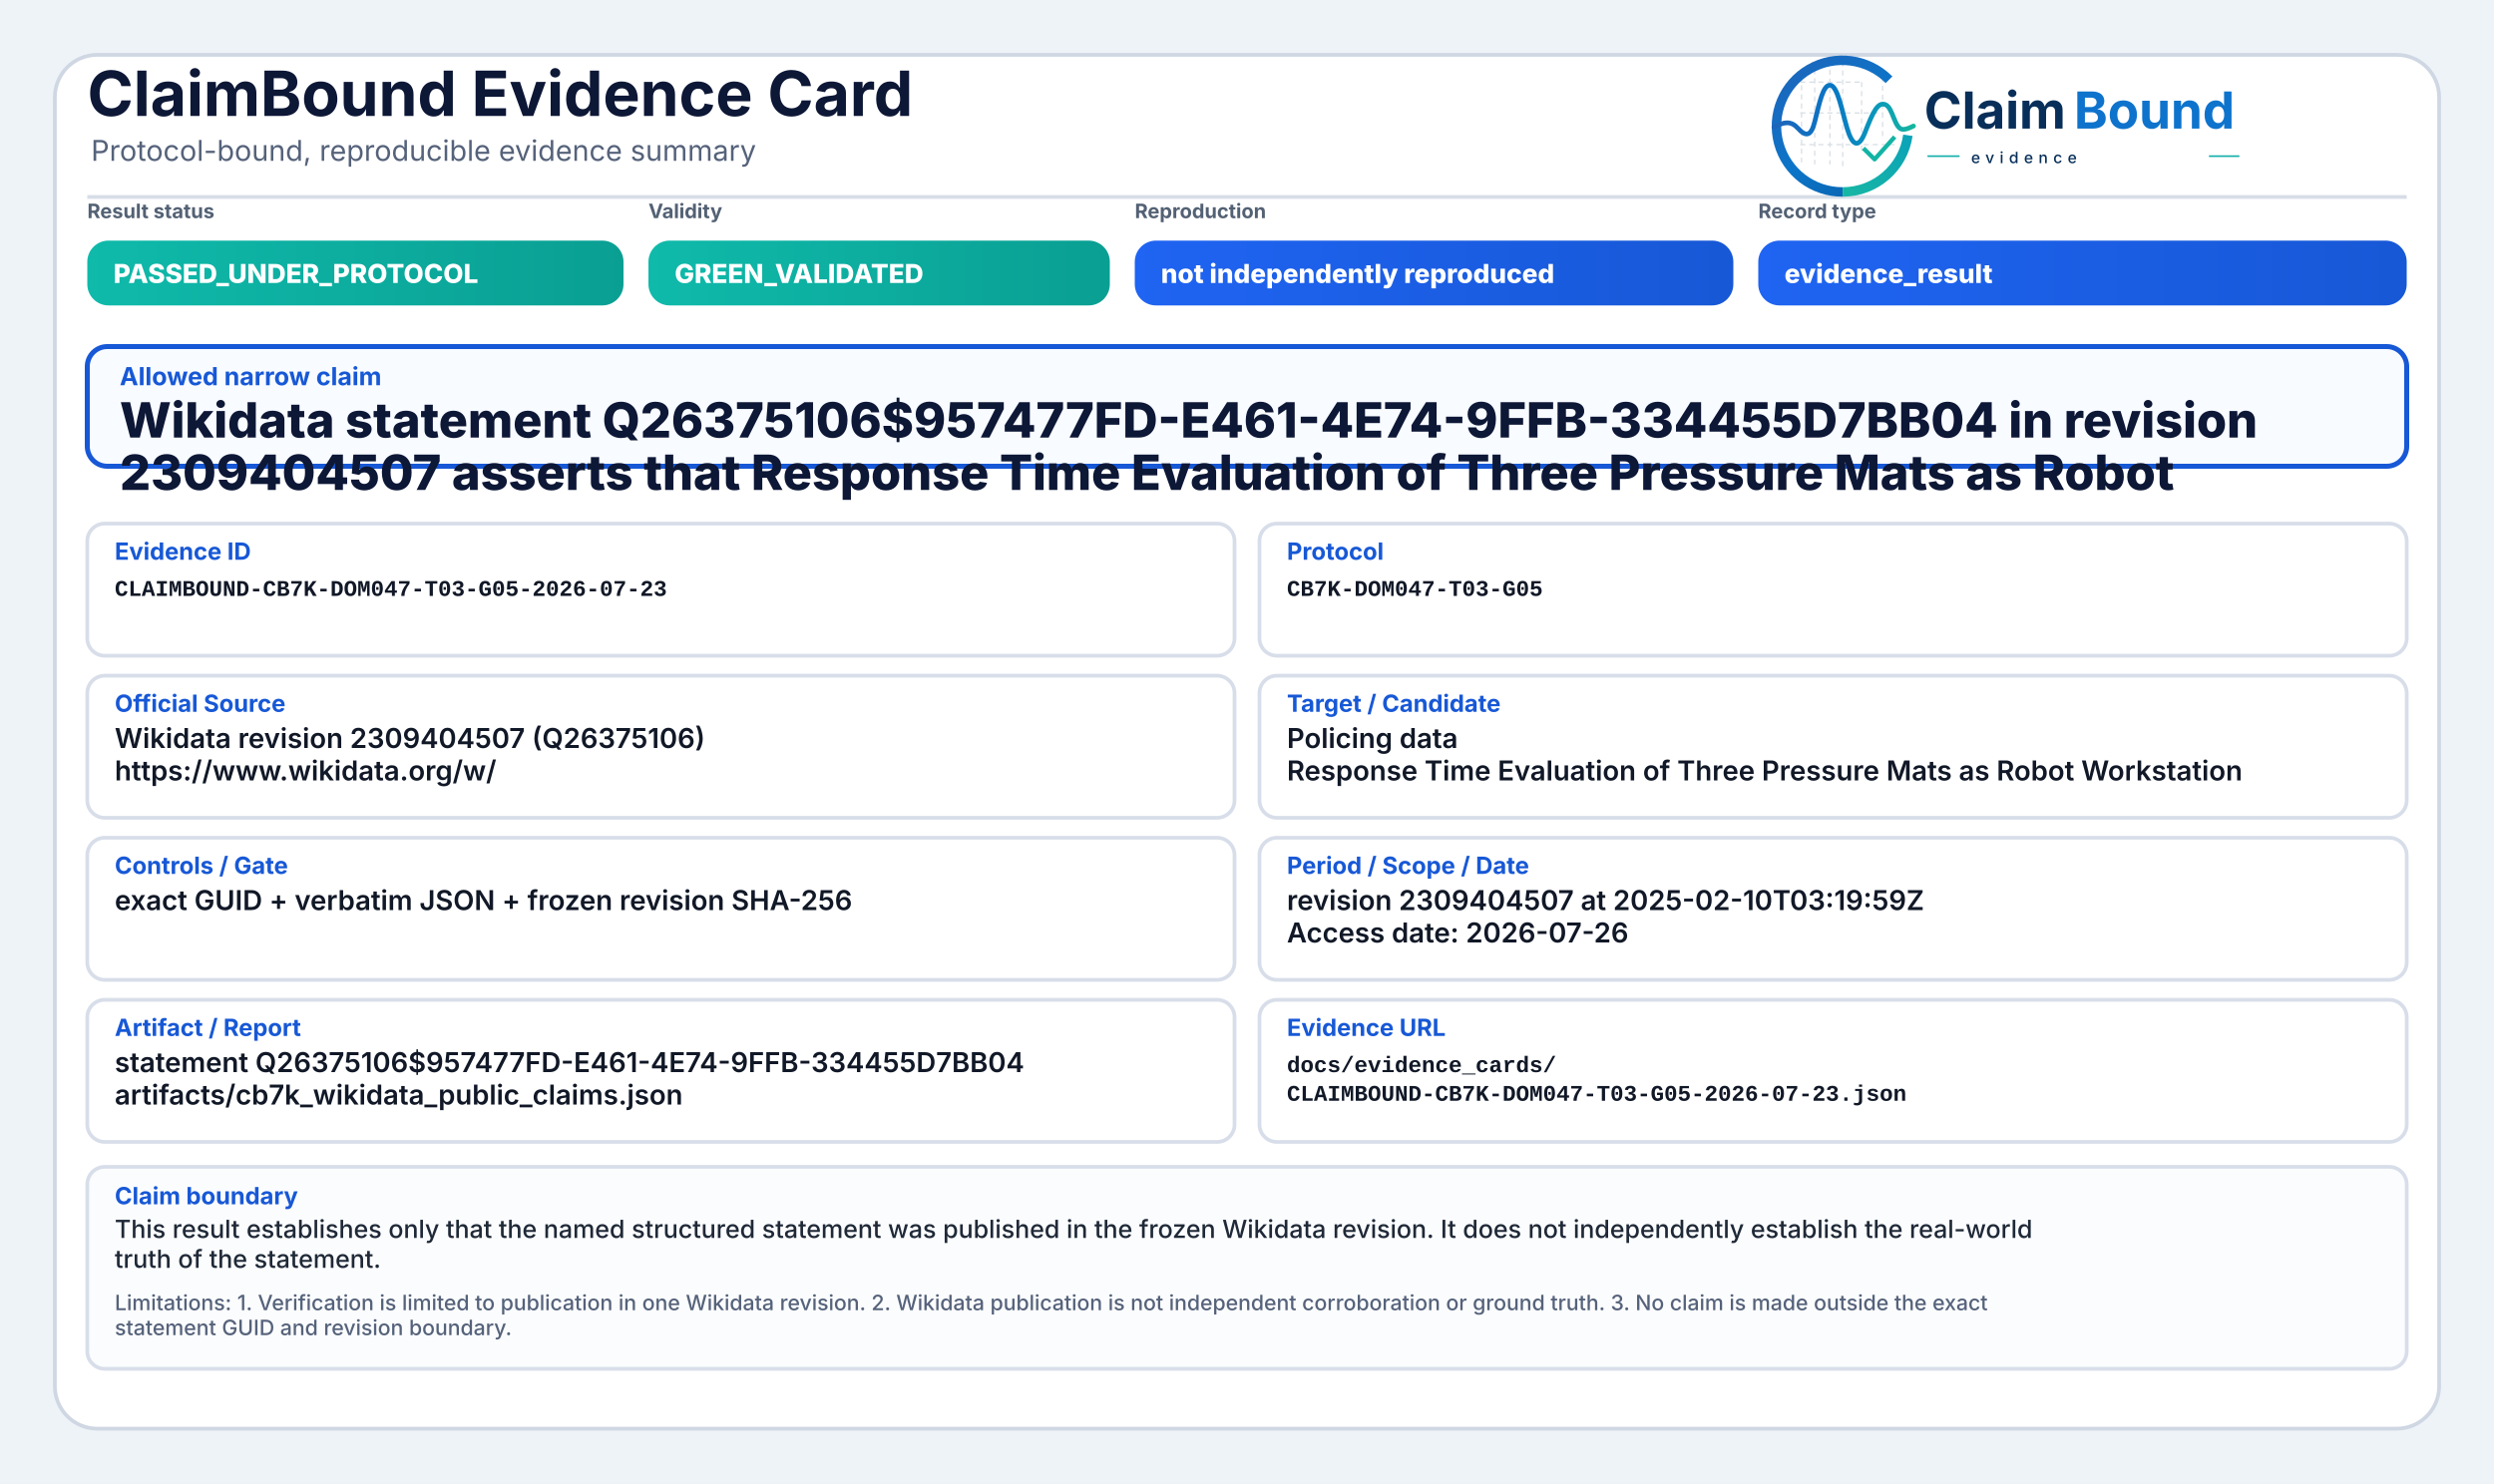
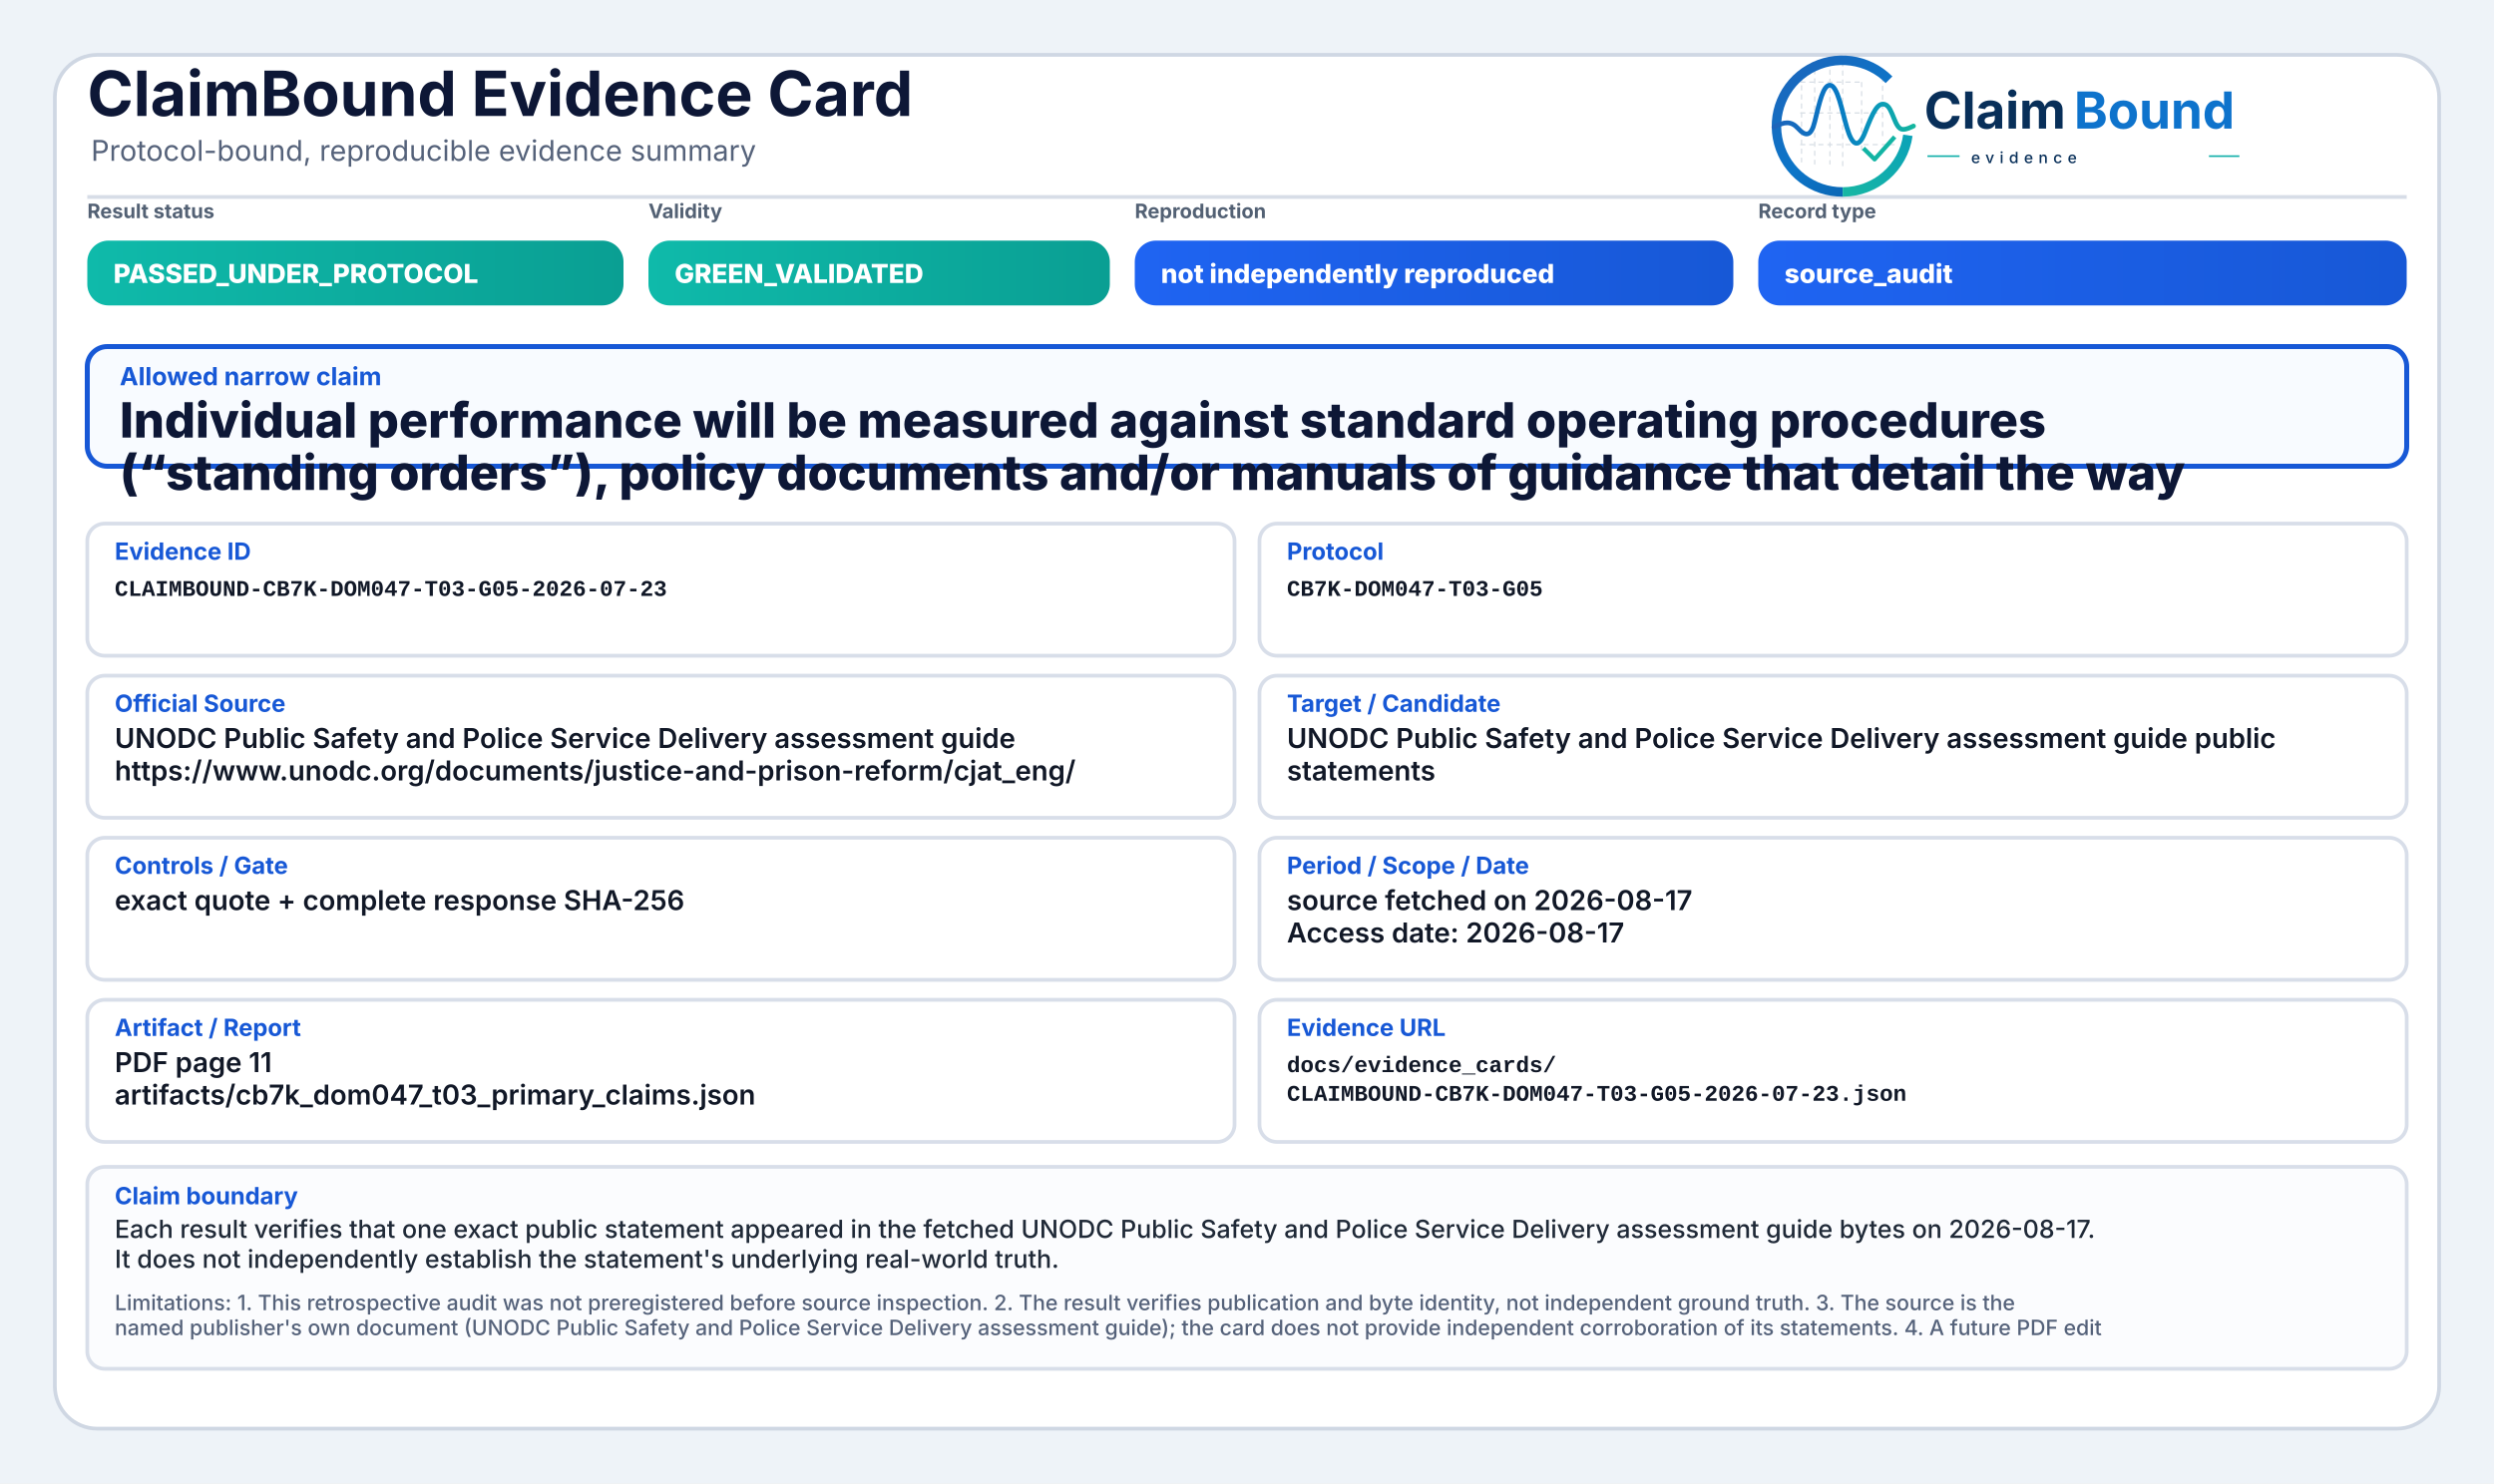
<svg xmlns="http://www.w3.org/2000/svg" width="2000" height="1190" viewBox="0 0 2000 1190" role="img" aria-label="ClaimBound Evidence Card">
  <defs>
    <linearGradient id="greenGrad" x1="0" y1="0" x2="1" y2="0">
      <stop offset="0%" stop-color="#0fbaaa" />
      <stop offset="100%" stop-color="#0a9f93" />
    </linearGradient>
    <linearGradient id="yellowGrad" x1="0" y1="0" x2="1" y2="0">
      <stop offset="0%" stop-color="#fbbf24" />
      <stop offset="100%" stop-color="#d97706" />
    </linearGradient>
    <linearGradient id="amberGrad" x1="0" y1="0" x2="1" y2="0">
      <stop offset="0%" stop-color="#f97316" />
      <stop offset="100%" stop-color="#c2410c" />
    </linearGradient>
    <linearGradient id="redGrad" x1="0" y1="0" x2="1" y2="0">
      <stop offset="0%" stop-color="#ef4444" />
      <stop offset="100%" stop-color="#b91c1c" />
    </linearGradient>
    <linearGradient id="grayGrad" x1="0" y1="0" x2="1" y2="0">
      <stop offset="0%" stop-color="#64748b" />
      <stop offset="100%" stop-color="#475569" />
    </linearGradient>
    <linearGradient id="blueGrad" x1="0" y1="0" x2="1" y2="0">
      <stop offset="0%" stop-color="#1f64f2" />
      <stop offset="100%" stop-color="#1758d6" />
    </linearGradient>
    <linearGradient id="logoRingBlue" x1="73" y1="453" x2="348" y2="793" gradientUnits="userSpaceOnUse">
      <stop offset="0" stop-color="#1E64BA" />
      <stop offset="0.55" stop-color="#0C75C8" />
      <stop offset="1" stop-color="#0A5FAB" />
    </linearGradient>
    <linearGradient id="logoRingTeal" x1="221" y1="792" x2="403" y2="594" gradientUnits="userSpaceOnUse">
      <stop offset="0" stop-color="#18B7A3" />
      <stop offset="1" stop-color="#089EBC" />
    </linearGradient>
    <linearGradient id="logoSignalGradient" x1="61" y1="628" x2="404" y2="628" gradientUnits="userSpaceOnUse">
      <stop offset="0" stop-color="#1E64BA" />
      <stop offset="0.43" stop-color="#0877C4" />
      <stop offset="0.72" stop-color="#0A97BB" />
      <stop offset="1" stop-color="#14B69E" />
    </linearGradient>
  </defs>
  <rect x="0" y="0" width="2000" height="1190" fill="#eef3f8" />
  <rect x="44" y="44" width="1912" height="1102" rx="34" fill="#ffffff" stroke="#cfd7e3" stroke-width="3" />
  <path d="M70 158 H1930" stroke="#d7dde7" stroke-width="3" />
  <text x="70" y="93" font-family="Inter, Segoe UI, Arial, sans-serif" font-size="50" font-weight="750" fill="#0d1736">ClaimBound Evidence Card</text>
  <text x="73" y="129" font-family="Inter, Segoe UI, Arial, sans-serif" font-size="23" font-weight="400" fill="#55627a">Protocol-bound, reproducible evidence summary</text>
  <g aria-label="ClaimBound evidence logo" transform="translate(1415,52) scale(0.33) translate(-40,-478)">
    <g stroke-linecap="butt" stroke-linejoin="round">
      <g stroke="#CBD3DC" stroke-width="3.2" stroke-linecap="round" stroke-dasharray="10 12" opacity="0.72">
        <path d="M130 507V714" />
        <path d="M162 490V719" />
        <path d="M199 491V719" />
        <path d="M230 471V726" />
        <path d="M276 521V690" />
        <path d="M327 508V650" />
        <path d="M128 520H277" />
        <path d="M128 595H327" />
        <path d="M128 672H355" />
      </g>
      <path d="M342.6 514.3A160 160 0 1 0 230 787" fill="none" stroke="url(#logoRingBlue)" stroke-width="23" />
      <path d="M230 787A160 160 0 0 0 388.4 649.3" fill="none" stroke="url(#logoRingTeal)" stroke-width="23" />
      <path d="M63 629.5C87 616.4 104.3 613.6 121.2 632.2C140.7 653.8 153.4 651.6 162.1 616.2C173.8 568.5 182.5 527.5 198.9 527.5C217.5 527.5 228.4 590.6 240.3 630.8C253.4 675.4 268.6 682.8 284.6 641.5C303.5 592.9 315.2 567.6 333.7 574.7C352.6 582 355.7 635.1 376.6 634.9C386.2 634.8 394 630.4 402 626.8" fill="none" stroke="url(#logoSignalGradient)" stroke-width="11.5" stroke-linecap="round" />
      <path d="M284 684.5L307.5 707.7L353 657" fill="none" stroke="#12B4A4" stroke-width="10.5" stroke-linecap="square" />
    </g>
    <text x="428" y="633" font-family="Inter, Segoe UI, Arial, sans-serif" font-size="124" font-weight="750" fill="#082F59" text-rendering="geometricPrecision">Claim</text>
    <text x="792" y="633" font-family="Inter, Segoe UI, Arial, sans-serif" font-size="124" font-weight="750" fill="#0E73CC" text-rendering="geometricPrecision">Bound</text>
    <line x1="436" y1="700" x2="514" y2="700" stroke="#11AFA9" stroke-width="4" />
    <text x="542" y="717" font-family="Inter, Segoe UI, Arial, sans-serif" font-size="38" font-weight="500" letter-spacing="13" fill="#082F59">evidence</text>
    <line x1="1120" y1="700" x2="1194" y2="700" stroke="#11AFA9" stroke-width="4" />
  </g>
  <text x="70" y="175" font-family="Inter, Segoe UI, Arial, sans-serif" font-size="16" font-weight="650" fill="#536174">Result status</text>
  <rect x="70" y="193" width="430" height="52" rx="17" fill="url(#greenGrad)" />
  <text x="91" y="227" font-family="Inter, Segoe UI, Arial, sans-serif" font-size="21" font-weight="800" fill="#ffffff">PASSED_UNDER_PROTOCOL</text>
  <text x="520" y="175" font-family="Inter, Segoe UI, Arial, sans-serif" font-size="16" font-weight="650" fill="#536174">Validity</text>
  <rect x="520" y="193" width="370" height="52" rx="17" fill="url(#greenGrad)" />
  <text x="541" y="227" font-family="Inter, Segoe UI, Arial, sans-serif" font-size="21" font-weight="800" fill="#ffffff">GREEN_VALIDATED</text>
  <text x="910" y="175" font-family="Inter, Segoe UI, Arial, sans-serif" font-size="16" font-weight="650" fill="#536174">Reproduction</text>
  <rect x="910" y="193" width="480" height="52" rx="17" fill="url(#blueGrad)" />
  <text x="931" y="227" font-family="Inter, Segoe UI, Arial, sans-serif" font-size="21" font-weight="800" fill="#ffffff">not independently reproduced</text>
  <text x="1410" y="175" font-family="Inter, Segoe UI, Arial, sans-serif" font-size="16" font-weight="650" fill="#536174">Record type</text>
  <rect x="1410" y="193" width="520" height="52" rx="17" fill="url(#blueGrad)" />
-   <text x="1431" y="227" font-family="Inter, Segoe UI, Arial, sans-serif" font-size="21" font-weight="800" fill="#ffffff">evidence_result</text>
+   <text x="1431" y="227" font-family="Inter, Segoe UI, Arial, sans-serif" font-size="21" font-weight="800" fill="#ffffff">source_audit</text>
  <rect x="70" y="278" width="1860" height="96" rx="16" fill="#f8fbff" stroke="#1758d6" stroke-width="4" />
  <text x="96" y="309" font-family="Inter, Segoe UI, Arial, sans-serif" font-size="20" font-weight="750" fill="#1758d6">Allowed narrow claim</text>
-   <text x="96" y="351" font-family="Inter, Segoe UI, Arial, sans-serif" font-size="39" font-weight="800" fill="#0d1736">Wikidata statement Q26375106$957477FD-E461-4E74-9FFB-334455D7BB04 in revision</text>
-   <text x="96" y="393" font-family="Inter, Segoe UI, Arial, sans-serif" font-size="39" font-weight="800" fill="#0d1736">2309404507 asserts that Response Time Evaluation of Three Pressure Mats as Robot</text>
+   <text x="96" y="351" font-family="Inter, Segoe UI, Arial, sans-serif" font-size="39" font-weight="800" fill="#0d1736">Individual performance will be measured against standard operating procedures</text>
+   <text x="96" y="393" font-family="Inter, Segoe UI, Arial, sans-serif" font-size="39" font-weight="800" fill="#0d1736">(“standing orders”), policy documents and/or manuals of guidance that detail the way</text>
  <rect x="70" y="420" width="920" height="106" rx="14" fill="#ffffff" stroke="#d8dee9" stroke-width="3" />
  <text x="92" y="449" font-family="Inter, Segoe UI, Arial, sans-serif" font-size="19" font-weight="750" fill="#1758d6">Evidence ID</text>
  <text x="92" y="478" font-family="SFMono-Regular, Consolas, Liberation Mono, monospace" font-size="18" font-weight="600" fill="#111827">CLAIMBOUND-CB7K-DOM047-T03-G05-2026-07-23</text>
  <rect x="1010" y="420" width="920" height="106" rx="14" fill="#ffffff" stroke="#d8dee9" stroke-width="3" />
  <text x="1032" y="449" font-family="Inter, Segoe UI, Arial, sans-serif" font-size="19" font-weight="750" fill="#1758d6">Protocol</text>
  <text x="1032" y="478" font-family="SFMono-Regular, Consolas, Liberation Mono, monospace" font-size="18" font-weight="600" fill="#111827">CB7K-DOM047-T03-G05</text>
  <rect x="70" y="542" width="920" height="114" rx="14" fill="#ffffff" stroke="#d8dee9" stroke-width="3" />
  <text x="92" y="571" font-family="Inter, Segoe UI, Arial, sans-serif" font-size="19" font-weight="750" fill="#1758d6">Official Source</text>
-   <text x="92" y="600" font-family="Inter, Segoe UI, Arial, sans-serif" font-size="22" font-weight="600" fill="#111827">Wikidata revision 2309404507 (Q26375106)</text>
-   <text x="92" y="626" font-family="Inter, Segoe UI, Arial, sans-serif" font-size="22" font-weight="600" fill="#111827">https://www.wikidata.org/w/</text>
+   <text x="92" y="600" font-family="Inter, Segoe UI, Arial, sans-serif" font-size="22" font-weight="600" fill="#111827">UNODC Public Safety and Police Service Delivery assessment guide</text>
+   <text x="92" y="626" font-family="Inter, Segoe UI, Arial, sans-serif" font-size="22" font-weight="600" fill="#111827">https://www.unodc.org/documents/justice-and-prison-reform/cjat_eng/</text>
  <rect x="1010" y="542" width="920" height="114" rx="14" fill="#ffffff" stroke="#d8dee9" stroke-width="3" />
  <text x="1032" y="571" font-family="Inter, Segoe UI, Arial, sans-serif" font-size="19" font-weight="750" fill="#1758d6">Target / Candidate</text>
-   <text x="1032" y="600" font-family="Inter, Segoe UI, Arial, sans-serif" font-size="22" font-weight="600" fill="#111827">Policing data</text>
-   <text x="1032" y="626" font-family="Inter, Segoe UI, Arial, sans-serif" font-size="22" font-weight="600" fill="#111827">Response Time Evaluation of Three Pressure Mats as Robot Workstation</text>
+   <text x="1032" y="600" font-family="Inter, Segoe UI, Arial, sans-serif" font-size="22" font-weight="600" fill="#111827">UNODC Public Safety and Police Service Delivery assessment guide public</text>
+   <text x="1032" y="626" font-family="Inter, Segoe UI, Arial, sans-serif" font-size="22" font-weight="600" fill="#111827">statements</text>
  <rect x="70" y="672" width="920" height="114" rx="14" fill="#ffffff" stroke="#d8dee9" stroke-width="3" />
  <text x="92" y="701" font-family="Inter, Segoe UI, Arial, sans-serif" font-size="19" font-weight="750" fill="#1758d6">Controls / Gate</text>
-   <text x="92" y="730" font-family="Inter, Segoe UI, Arial, sans-serif" font-size="22" font-weight="600" fill="#111827">exact GUID + verbatim JSON + frozen revision SHA-256</text>
+   <text x="92" y="730" font-family="Inter, Segoe UI, Arial, sans-serif" font-size="22" font-weight="600" fill="#111827">exact quote + complete response SHA-256</text>
  <rect x="1010" y="672" width="920" height="114" rx="14" fill="#ffffff" stroke="#d8dee9" stroke-width="3" />
  <text x="1032" y="701" font-family="Inter, Segoe UI, Arial, sans-serif" font-size="19" font-weight="750" fill="#1758d6">Period / Scope / Date</text>
-   <text x="1032" y="730" font-family="Inter, Segoe UI, Arial, sans-serif" font-size="22" font-weight="600" fill="#111827">revision 2309404507 at 2025-02-10T03:19:59Z</text>
-   <text x="1032" y="756" font-family="Inter, Segoe UI, Arial, sans-serif" font-size="22" font-weight="600" fill="#111827">Access date: 2026-07-26</text>
+   <text x="1032" y="730" font-family="Inter, Segoe UI, Arial, sans-serif" font-size="22" font-weight="600" fill="#111827">source fetched on 2026-08-17</text>
+   <text x="1032" y="756" font-family="Inter, Segoe UI, Arial, sans-serif" font-size="22" font-weight="600" fill="#111827">Access date: 2026-08-17</text>
  <rect x="70" y="802" width="920" height="114" rx="14" fill="#ffffff" stroke="#d8dee9" stroke-width="3" />
  <text x="92" y="831" font-family="Inter, Segoe UI, Arial, sans-serif" font-size="19" font-weight="750" fill="#1758d6">Artifact / Report</text>
-   <text x="92" y="860" font-family="Inter, Segoe UI, Arial, sans-serif" font-size="22" font-weight="600" fill="#111827">statement Q26375106$957477FD-E461-4E74-9FFB-334455D7BB04</text>
-   <text x="92" y="886" font-family="Inter, Segoe UI, Arial, sans-serif" font-size="22" font-weight="600" fill="#111827">artifacts/cb7k_wikidata_public_claims.json</text>
+   <text x="92" y="860" font-family="Inter, Segoe UI, Arial, sans-serif" font-size="22" font-weight="600" fill="#111827">PDF page 11</text>
+   <text x="92" y="886" font-family="Inter, Segoe UI, Arial, sans-serif" font-size="22" font-weight="600" fill="#111827">artifacts/cb7k_dom047_t03_primary_claims.json</text>
  <rect x="1010" y="802" width="920" height="114" rx="14" fill="#ffffff" stroke="#d8dee9" stroke-width="3" />
  <text x="1032" y="831" font-family="Inter, Segoe UI, Arial, sans-serif" font-size="19" font-weight="750" fill="#1758d6">Evidence URL</text>
  <text x="1032" y="860" font-family="SFMono-Regular, Consolas, Liberation Mono, monospace" font-size="18" font-weight="600" fill="#111827">docs/evidence_cards/</text>
  <text x="1032" y="883" font-family="SFMono-Regular, Consolas, Liberation Mono, monospace" font-size="18" font-weight="600" fill="#111827">CLAIMBOUND-CB7K-DOM047-T03-G05-2026-07-23.json</text>
  <rect x="70" y="936" width="1860" height="162" rx="14" fill="#fbfcfe" stroke="#d8dee9" stroke-width="3" />
  <text x="92" y="966" font-family="Inter, Segoe UI, Arial, sans-serif" font-size="19" font-weight="750" fill="#1758d6">Claim boundary</text>
-   <text x="92" y="993" font-family="Inter, Segoe UI, Arial, sans-serif" font-size="20" font-weight="500" fill="#1f2937">This result establishes only that the named structured statement was published in the frozen Wikidata revision. It does not independently establish the real-world</text>
-   <text x="92" y="1017" font-family="Inter, Segoe UI, Arial, sans-serif" font-size="20" font-weight="500" fill="#1f2937">truth of the statement.</text>
-   <text x="92" y="1051" font-family="Inter, Segoe UI, Arial, sans-serif" font-size="17" font-weight="500" fill="#55627a">Limitations: 1. Verification is limited to publication in one Wikidata revision. 2. Wikidata publication is not independent corroboration or ground truth. 3. No claim is made outside the exact</text>
-   <text x="92" y="1071" font-family="Inter, Segoe UI, Arial, sans-serif" font-size="17" font-weight="500" fill="#55627a">statement GUID and revision boundary.</text>
+   <text x="92" y="993" font-family="Inter, Segoe UI, Arial, sans-serif" font-size="20" font-weight="500" fill="#1f2937">Each result verifies that one exact public statement appeared in the fetched UNODC Public Safety and Police Service Delivery assessment guide bytes on 2026-08-17.</text>
+   <text x="92" y="1017" font-family="Inter, Segoe UI, Arial, sans-serif" font-size="20" font-weight="500" fill="#1f2937">It does not independently establish the statement's underlying real-world truth.</text>
+   <text x="92" y="1051" font-family="Inter, Segoe UI, Arial, sans-serif" font-size="17" font-weight="500" fill="#55627a">Limitations: 1. This retrospective audit was not preregistered before source inspection. 2. The result verifies publication and byte identity, not independent ground truth. 3. The source is the</text>
+   <text x="92" y="1071" font-family="Inter, Segoe UI, Arial, sans-serif" font-size="17" font-weight="500" fill="#55627a">named publisher's own document (UNODC Public Safety and Police Service Delivery assessment guide); the card does not provide independent corroboration of its statements. 4. A future PDF edit</text>
</svg>
